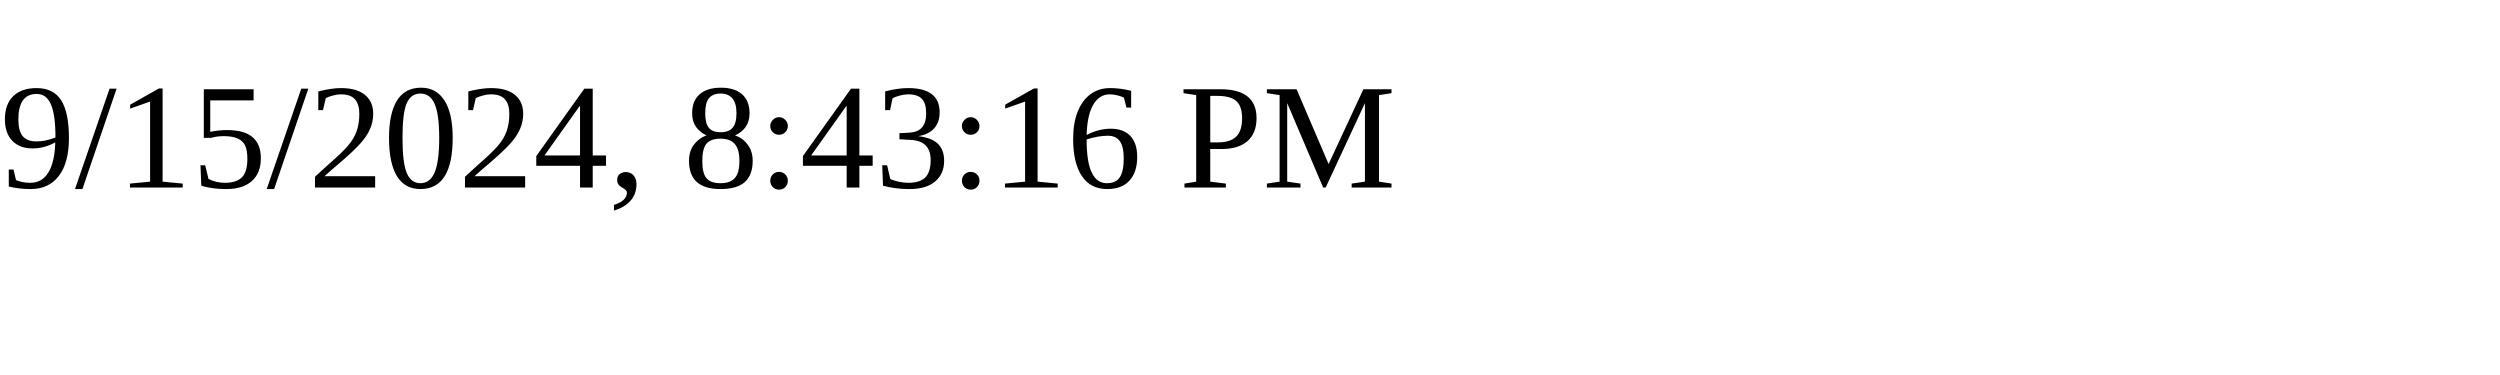
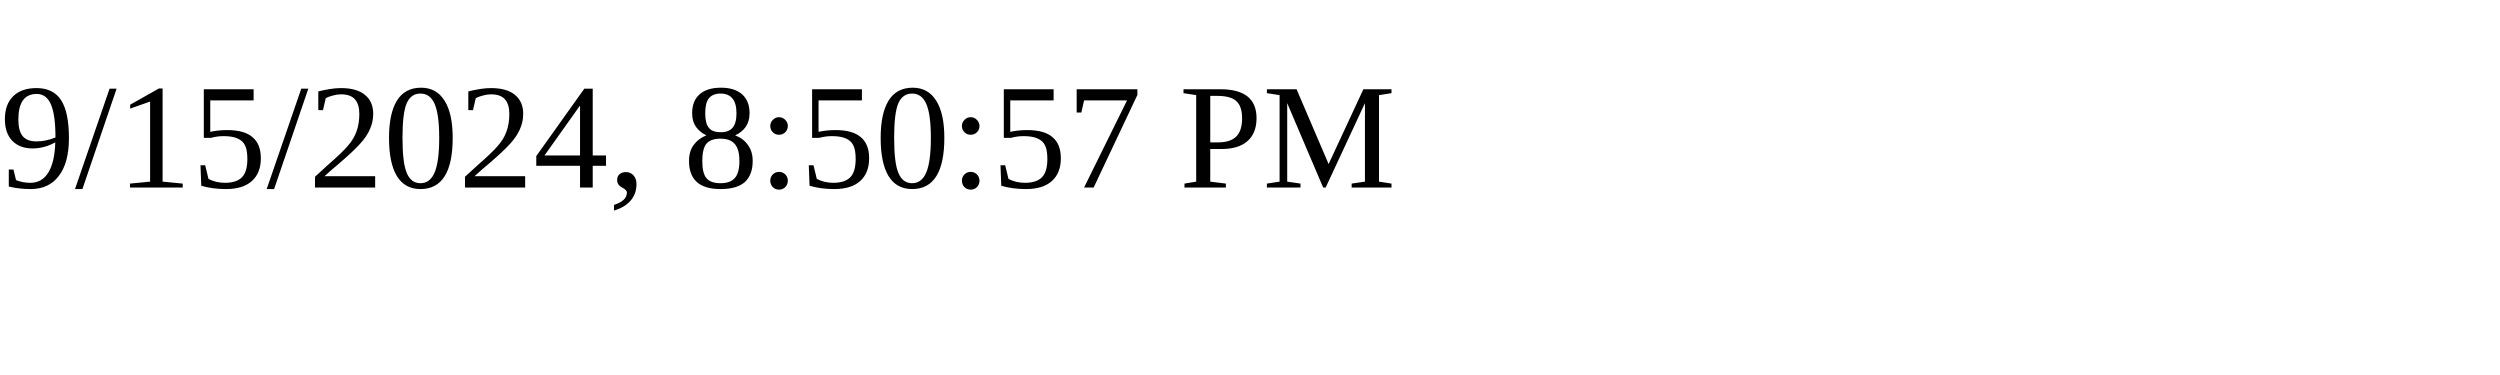
<svg xmlns="http://www.w3.org/2000/svg" height="30" width="200">
-   <text x="0" y="15">9/15/2024, 8:43:16 PM</text>
+   <text x="0" y="15">9/15/2024, 8:50:57 PM</text>
</svg>
